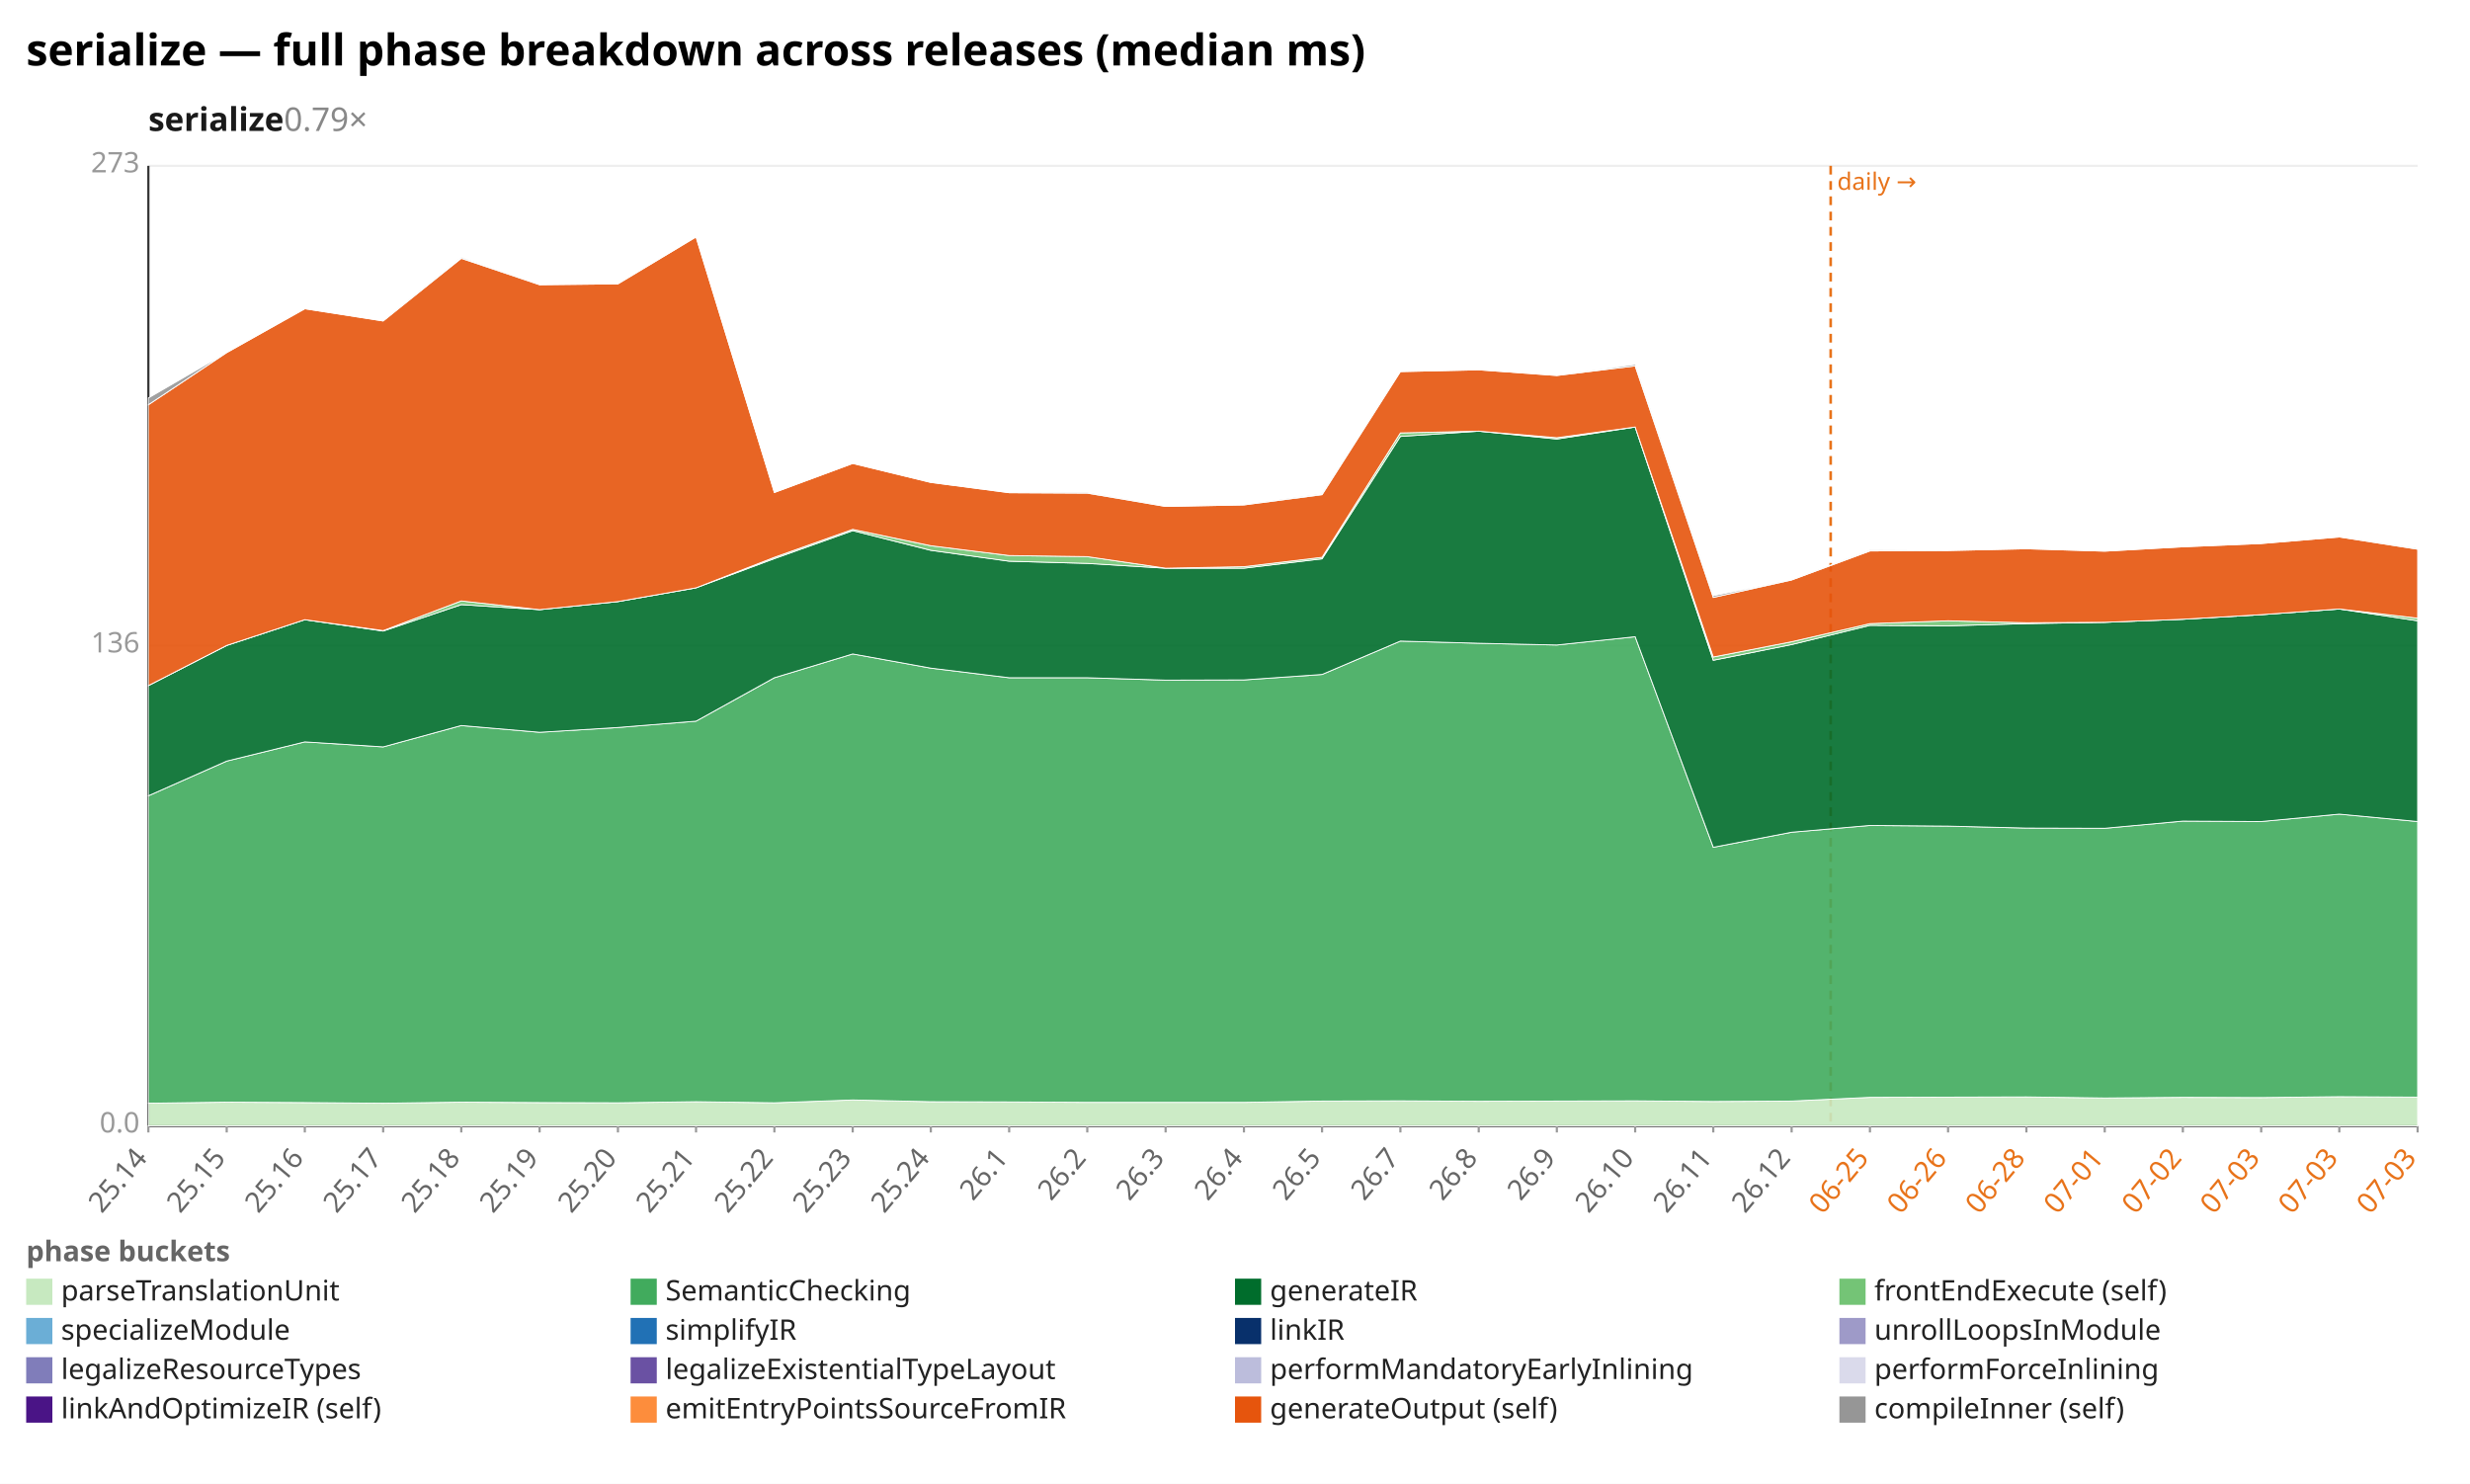
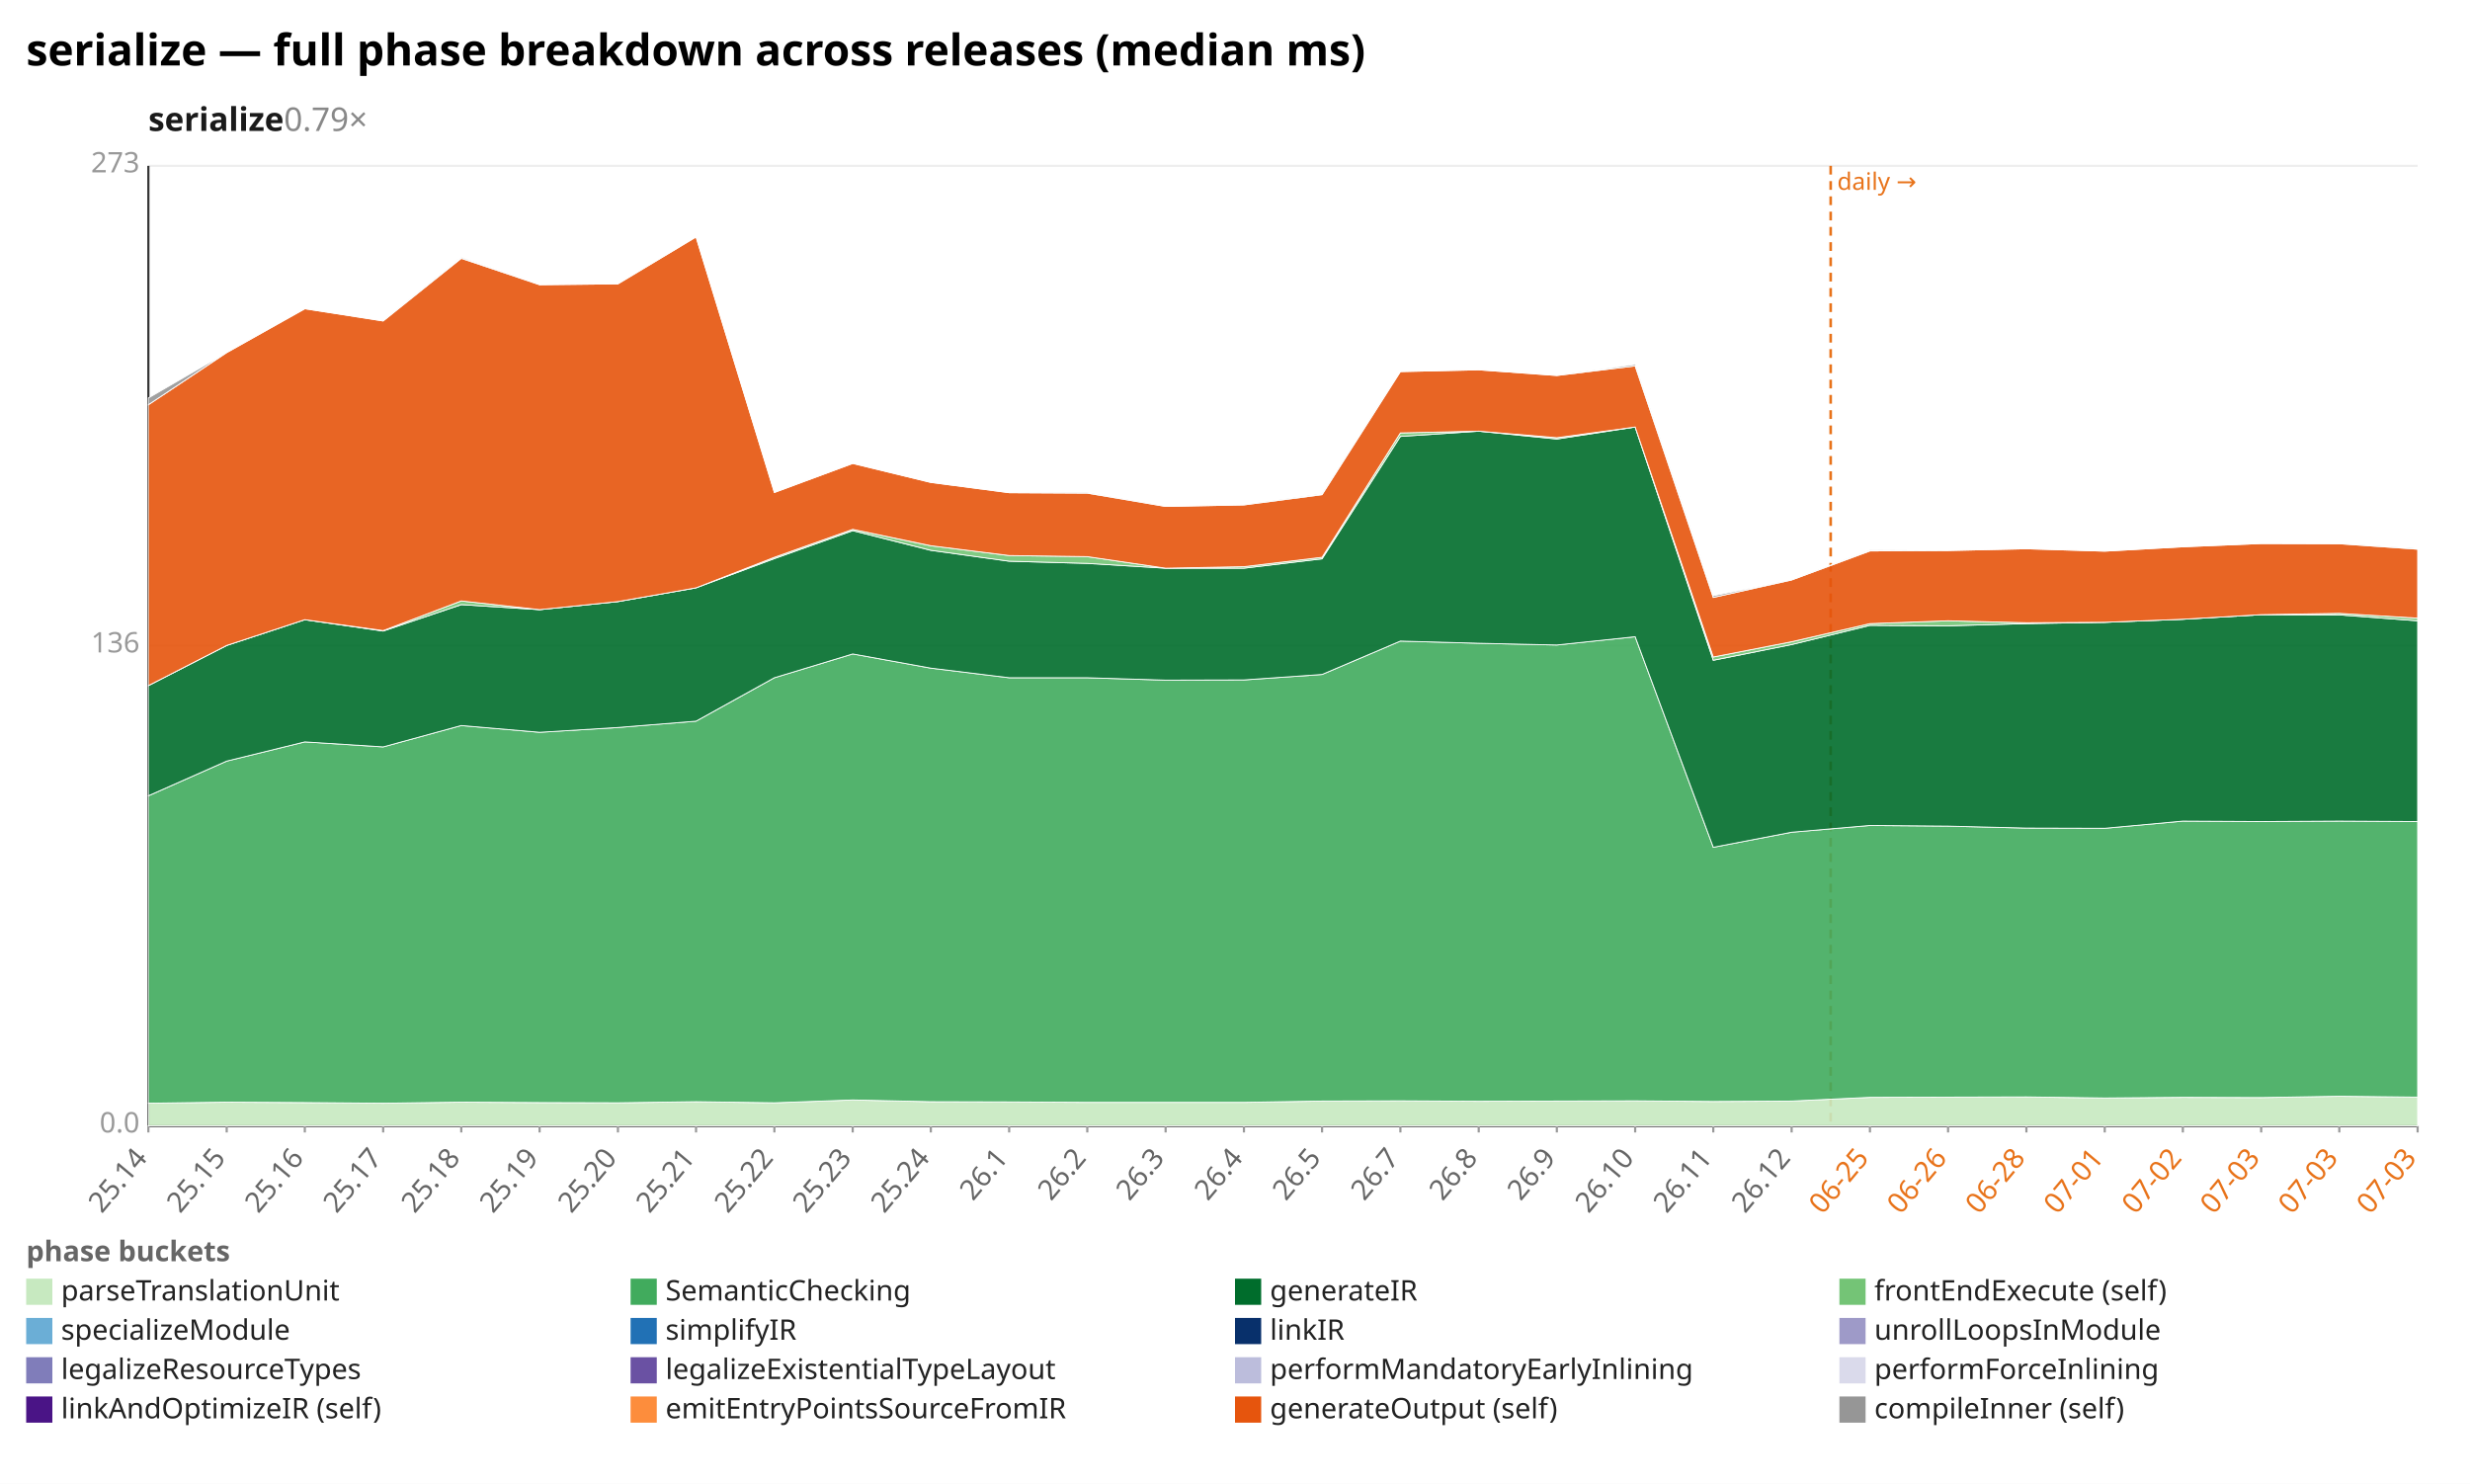
<svg xmlns="http://www.w3.org/2000/svg" width="1132" height="680" viewBox="0 0 1132 680" preserveAspectRatio="xMidYMid meet" font-family="sans-serif" font-size="13">
  <rect width="1132" height="680" fill="white" />
  <text x="12" y="30" font-size="20" font-weight="bold">serialize — full phase breakdown across releases (median ms)</text>
  <text x="68" y="60" font-size="15" font-weight="600" fill="#1a1a1a">serialize<tspan fill="#888" font-weight="400" text-decoration="none">  0.79×</tspan>
  </text>
  <line x1="68.0" y1="516.0" x2="1108.0" y2="516.0" stroke="#eee" />
  <text x="64.0" y="519.0" text-anchor="end" fill="#999">0.0</text>
  <line x1="68.0" y1="296.0" x2="1108.0" y2="296.0" stroke="#eee" />
  <text x="64.0" y="299.0" text-anchor="end" fill="#999">136</text>
  <line x1="68.0" y1="76.0" x2="1108.0" y2="76.0" stroke="#eee" />
  <text x="64.0" y="79.0" text-anchor="end" fill="#999">273</text>
  <line x1="68.0" y1="76.0" x2="68.0" y2="516.0" stroke="#333" />
  <line x1="68.0" y1="516.0" x2="1108.0" y2="516.0" stroke="#333" />
  <line x1="839.0" y1="76.0" x2="839.0" y2="516.0" stroke="#e8731a" stroke-width="1.2" stroke-dasharray="4 3" />
  <text x="842.0" y="87.0" fill="#e8731a" font-size="11">daily →</text>
  <line x1="68.0" y1="516.0" x2="68.0" y2="519.0" stroke="#999" />
  <text x="68.0" y="531.0" text-anchor="end" fill="#666" transform="rotate(-50 68.0 531.0)">25.14</text>
  <line x1="103.9" y1="516.0" x2="103.9" y2="519.0" stroke="#999" />
  <text x="103.9" y="531.0" text-anchor="end" fill="#666" transform="rotate(-50 103.9 531.0)">25.15</text>
  <line x1="139.7" y1="516.0" x2="139.7" y2="519.0" stroke="#999" />
  <text x="139.7" y="531.0" text-anchor="end" fill="#666" transform="rotate(-50 139.7 531.0)">25.16</text>
  <line x1="175.6" y1="516.0" x2="175.6" y2="519.0" stroke="#999" />
  <text x="175.6" y="531.0" text-anchor="end" fill="#666" transform="rotate(-50 175.6 531.0)">25.17</text>
  <line x1="211.4" y1="516.0" x2="211.4" y2="519.0" stroke="#999" />
  <text x="211.4" y="531.0" text-anchor="end" fill="#666" transform="rotate(-50 211.4 531.0)">25.18</text>
  <line x1="247.3" y1="516.0" x2="247.3" y2="519.0" stroke="#999" />
  <text x="247.3" y="531.0" text-anchor="end" fill="#666" transform="rotate(-50 247.3 531.0)">25.19</text>
  <line x1="283.2" y1="516.0" x2="283.2" y2="519.0" stroke="#999" />
  <text x="283.2" y="531.0" text-anchor="end" fill="#666" transform="rotate(-50 283.2 531.0)">25.20</text>
  <line x1="319.0" y1="516.0" x2="319.0" y2="519.0" stroke="#999" />
  <text x="319.0" y="531.0" text-anchor="end" fill="#666" transform="rotate(-50 319.0 531.0)">25.21</text>
  <line x1="354.9" y1="516.0" x2="354.9" y2="519.0" stroke="#999" />
  <text x="354.9" y="531.0" text-anchor="end" fill="#666" transform="rotate(-50 354.9 531.0)">25.22</text>
  <line x1="390.8" y1="516.0" x2="390.8" y2="519.0" stroke="#999" />
  <text x="390.8" y="531.0" text-anchor="end" fill="#666" transform="rotate(-50 390.8 531.0)">25.23</text>
  <line x1="426.6" y1="516.0" x2="426.6" y2="519.0" stroke="#999" />
  <text x="426.6" y="531.0" text-anchor="end" fill="#666" transform="rotate(-50 426.6 531.0)">25.24</text>
  <line x1="462.5" y1="516.0" x2="462.5" y2="519.0" stroke="#999" />
  <text x="462.5" y="531.0" text-anchor="end" fill="#666" transform="rotate(-50 462.5 531.0)">26.1</text>
  <line x1="498.3" y1="516.0" x2="498.3" y2="519.0" stroke="#999" />
  <text x="498.3" y="531.0" text-anchor="end" fill="#666" transform="rotate(-50 498.3 531.0)">26.2</text>
  <line x1="534.2" y1="516.0" x2="534.2" y2="519.0" stroke="#999" />
  <text x="534.2" y="531.0" text-anchor="end" fill="#666" transform="rotate(-50 534.2 531.0)">26.3</text>
  <line x1="570.1" y1="516.0" x2="570.1" y2="519.0" stroke="#999" />
  <text x="570.1" y="531.0" text-anchor="end" fill="#666" transform="rotate(-50 570.1 531.0)">26.4</text>
  <line x1="605.9" y1="516.0" x2="605.9" y2="519.0" stroke="#999" />
  <text x="605.9" y="531.0" text-anchor="end" fill="#666" transform="rotate(-50 605.9 531.0)">26.5</text>
  <line x1="641.8" y1="516.0" x2="641.8" y2="519.0" stroke="#999" />
  <text x="641.8" y="531.0" text-anchor="end" fill="#666" transform="rotate(-50 641.8 531.0)">26.7</text>
  <line x1="677.7" y1="516.0" x2="677.7" y2="519.0" stroke="#999" />
  <text x="677.7" y="531.0" text-anchor="end" fill="#666" transform="rotate(-50 677.7 531.0)">26.8</text>
  <line x1="713.5" y1="516.0" x2="713.5" y2="519.0" stroke="#999" />
  <text x="713.5" y="531.0" text-anchor="end" fill="#666" transform="rotate(-50 713.5 531.0)">26.9</text>
  <line x1="749.4" y1="516.0" x2="749.4" y2="519.0" stroke="#999" />
  <text x="749.4" y="531.0" text-anchor="end" fill="#666" transform="rotate(-50 749.4 531.0)">26.10</text>
  <line x1="785.2" y1="516.0" x2="785.2" y2="519.0" stroke="#999" />
  <text x="785.2" y="531.0" text-anchor="end" fill="#666" transform="rotate(-50 785.2 531.0)">26.11</text>
  <line x1="821.1" y1="516.0" x2="821.1" y2="519.0" stroke="#999" />
  <text x="821.1" y="531.0" text-anchor="end" fill="#666" transform="rotate(-50 821.1 531.0)">26.12</text>
  <line x1="857.0" y1="516.0" x2="857.0" y2="519.0" stroke="#999" />
  <text x="857.0" y="531.0" text-anchor="end" fill="#e8731a" transform="rotate(-50 857.0 531.0)">06-25</text>
  <line x1="892.8" y1="516.0" x2="892.8" y2="519.0" stroke="#999" />
  <text x="892.8" y="531.0" text-anchor="end" fill="#e8731a" transform="rotate(-50 892.8 531.0)">06-26</text>
  <line x1="928.7" y1="516.0" x2="928.7" y2="519.0" stroke="#999" />
  <text x="928.7" y="531.0" text-anchor="end" fill="#e8731a" transform="rotate(-50 928.7 531.0)">06-28</text>
  <line x1="964.6" y1="516.0" x2="964.6" y2="519.0" stroke="#999" />
  <text x="964.6" y="531.0" text-anchor="end" fill="#e8731a" transform="rotate(-50 964.6 531.0)">07-01</text>
  <line x1="1000.4" y1="516.0" x2="1000.4" y2="519.0" stroke="#999" />
  <text x="1000.4" y="531.0" text-anchor="end" fill="#e8731a" transform="rotate(-50 1000.4 531.0)">07-02</text>
  <line x1="1036.3" y1="516.0" x2="1036.3" y2="519.0" stroke="#999" />
  <text x="1036.3" y="531.0" text-anchor="end" fill="#e8731a" transform="rotate(-50 1036.3 531.0)">07-03</text>
  <line x1="1072.1" y1="516.0" x2="1072.1" y2="519.0" stroke="#999" />
  <text x="1072.1" y="531.0" text-anchor="end" fill="#e8731a" transform="rotate(-50 1072.1 531.0)">07-03</text>
  <line x1="1108.0" y1="516.0" x2="1108.0" y2="519.0" stroke="#999" />
  <text x="1108.0" y="531.0" text-anchor="end" fill="#e8731a" transform="rotate(-50 1108.0 531.0)">07-03</text>
-   <polygon points="68.0,505.6 103.9,505.1 139.7,505.3 175.6,505.6 211.4,505.1 247.3,505.3 283.2,505.4 319.0,504.9 354.9,505.4 390.8,504.1 426.6,504.9 462.5,505.0 498.3,505.2 534.2,505.2 570.1,505.2 605.9,504.6 641.8,504.5 677.7,504.7 713.5,504.6 749.4,504.5 785.2,504.8 821.1,504.6 857.0,502.9 892.8,502.8 928.7,502.7 964.6,503.2 1000.4,502.9 1036.3,503.0 1072.1,502.6 1108.0,502.8 1108.0,516.0 1072.1,516.0 1036.3,516.0 1000.4,516.0 964.6,516.0 928.7,516.0 892.8,516.0 857.0,516.0 821.1,516.0 785.2,516.0 749.4,516.0 713.5,516.0 677.7,516.0 641.8,516.0 605.9,516.0 570.1,516.0 534.2,516.0 498.3,516.0 462.5,516.0 426.6,516.0 390.8,516.0 354.9,516.0 319.0,516.0 283.2,516.0 247.3,516.0 211.4,516.0 175.6,516.0 139.7,516.0 103.9,516.0 68.0,516.0" fill="#c7e9c0" fill-opacity="0.9" stroke="#fff" stroke-width="0.4" />
-   <polygon points="68.0,364.7 103.9,348.8 139.7,340.0 175.6,342.3 211.4,332.5 247.3,335.6 283.2,333.4 319.0,330.5 354.9,310.6 390.8,299.7 426.6,306.2 462.5,310.6 498.3,310.6 534.2,311.7 570.1,311.6 605.9,309.1 641.8,293.8 677.7,294.8 713.5,295.6 749.4,291.8 785.2,388.3 821.1,381.4 857.0,378.3 892.8,378.6 928.7,379.5 964.6,379.6 1000.4,376.3 1036.3,376.5 1072.1,373.1 1108.0,376.5 1108.0,502.8 1072.1,502.6 1036.3,503.0 1000.4,502.9 964.6,503.2 928.7,502.7 892.8,502.8 857.0,502.9 821.1,504.6 785.2,504.8 749.4,504.5 713.5,504.6 677.7,504.7 641.8,504.5 605.9,504.6 570.1,505.2 534.2,505.2 498.3,505.2 462.5,505.0 426.6,504.9 390.8,504.1 354.9,505.4 319.0,504.9 283.2,505.4 247.3,505.3 211.4,505.1 175.6,505.6 139.7,505.3 103.9,505.1 68.0,505.6" fill="#41ab5d" fill-opacity="0.9" stroke="#fff" stroke-width="0.4" />
-   <polygon points="68.0,314.2 103.9,295.8 139.7,284.0 175.6,289.2 211.4,277.1 247.3,279.4 283.2,275.7 319.0,269.4 354.9,256.0 390.8,243.2 426.6,252.2 462.5,257.2 498.3,258.2 534.2,260.4 570.1,260.4 605.9,256.1 641.8,200.0 677.7,197.6 713.5,201.2 749.4,195.7 785.2,302.6 821.1,295.4 857.0,286.6 892.8,286.8 928.7,285.8 964.6,285.2 1000.4,283.8 1036.3,281.7 1072.1,279.1 1108.0,284.5 1108.0,376.5 1072.1,373.1 1036.3,376.5 1000.4,376.3 964.6,379.6 928.7,379.5 892.8,378.6 857.0,378.3 821.1,381.4 785.2,388.3 749.4,291.8 713.5,295.6 677.7,294.8 641.8,293.8 605.9,309.1 570.1,311.6 534.2,311.7 498.3,310.6 462.5,310.6 426.6,306.2 390.8,299.7 354.9,310.6 319.0,330.5 283.2,333.4 247.3,335.6 211.4,332.5 175.6,342.3 139.7,340.0 103.9,348.8 68.0,364.7" fill="#006d2c" fill-opacity="0.9" stroke="#fff" stroke-width="0.4" />
-   <polygon points="68.0,314.2 103.9,295.8 139.7,284.0 175.6,289.0 211.4,275.4 247.3,279.4 283.2,275.7 319.0,269.4 354.9,255.4 390.8,242.6 426.6,250.1 462.5,254.6 498.3,255.1 534.2,260.4 570.1,259.7 605.9,255.4 641.8,198.4 677.7,197.6 713.5,200.6 749.4,195.7 785.2,301.1 821.1,294.1 857.0,285.8 892.8,284.5 928.7,285.4 964.6,285.2 1000.4,283.8 1036.3,281.7 1072.1,279.1 1108.0,283.3 1108.0,284.5 1072.1,279.1 1036.3,281.7 1000.4,283.8 964.6,285.2 928.7,285.8 892.8,286.8 857.0,286.6 821.1,295.4 785.2,302.6 749.4,195.7 713.5,201.2 677.7,197.6 641.8,200.0 605.9,256.1 570.1,260.4 534.2,260.4 498.3,258.2 462.5,257.2 426.6,252.2 390.8,243.2 354.9,256.0 319.0,269.4 283.2,275.7 247.3,279.4 211.4,277.1 175.6,289.2 139.7,284.0 103.9,295.8 68.0,314.2" fill="#74c476" fill-opacity="0.9" stroke="#fff" stroke-width="0.4" />
-   <polygon points="68.0,185.5 103.9,161.6 139.7,141.5 175.6,147.1 211.4,118.4 247.3,130.5 283.2,130.1 319.0,108.6 354.9,225.7 390.8,212.4 426.6,221.1 462.5,225.8 498.3,226.0 534.2,232.1 570.1,231.4 605.9,226.7 641.8,170.3 677.7,169.5 713.5,172.1 749.4,167.7 785.2,273.8 821.1,265.8 857.0,252.5 892.8,252.3 928.7,251.5 964.6,252.6 1000.4,250.6 1036.3,249.1 1072.1,246.1 1108.0,251.7 1108.0,283.3 1072.1,279.1 1036.3,281.7 1000.4,283.8 964.6,285.2 928.7,285.4 892.8,284.5 857.0,285.8 821.1,294.1 785.2,301.1 749.4,195.7 713.5,200.6 677.7,197.6 641.8,198.4 605.9,255.4 570.1,259.7 534.2,260.4 498.3,255.1 462.5,254.6 426.6,250.1 390.8,242.6 354.9,255.4 319.0,269.4 283.2,275.7 247.3,279.4 211.4,275.4 175.6,289.0 139.7,284.0 103.9,295.8 68.0,314.2" fill="#e6550d" fill-opacity="0.9" stroke="#fff" stroke-width="0.4" />
-   <polygon points="68.0,182.4 103.9,161.6 139.7,141.5 175.6,147.1 211.4,117.9 247.3,130.5 283.2,130.1 319.0,108.6 354.9,225.7 390.8,212.4 426.6,221.1 462.5,225.8 498.3,225.8 534.2,232.1 570.1,231.4 605.9,226.3 641.8,170.3 677.7,169.5 713.5,172.1 749.4,167.0 785.2,273.0 821.1,265.8 857.0,252.1 892.8,252.3 928.7,251.5 964.6,252.6 1000.4,250.6 1036.3,249.1 1072.1,246.1 1108.0,251.4 1108.0,251.7 1072.1,246.1 1036.3,249.1 1000.4,250.6 964.6,252.6 928.7,251.5 892.8,252.3 857.0,252.5 821.1,265.8 785.2,273.8 749.4,167.7 713.5,172.1 677.7,169.5 641.8,170.3 605.9,226.7 570.1,231.4 534.2,232.1 498.3,226.0 462.5,225.8 426.6,221.1 390.8,212.4 354.9,225.7 319.0,108.6 283.2,130.1 247.3,130.5 211.4,118.4 175.6,147.1 139.7,141.5 103.9,161.6 68.0,185.5" fill="#969696" fill-opacity="0.9" stroke="#fff" stroke-width="0.4" />
+   <polygon points="68.0,505.6 103.9,505.1 139.7,505.3 175.6,505.6 211.4,505.1 247.3,505.3 283.2,505.4 319.0,504.9 354.9,505.4 390.8,504.1 426.6,504.9 462.5,505.0 498.3,505.2 534.2,505.2 570.1,505.2 605.9,504.6 641.8,504.5 677.7,504.7 713.5,504.6 749.4,504.5 785.2,504.8 821.1,504.6 857.0,502.9 892.8,502.8 928.7,502.7 964.6,503.2 1000.4,502.9 1036.3,503.0 1072.1,502.4 1108.0,502.8 1108.0,516.0 1072.1,516.0 1036.3,516.0 1000.4,516.0 964.6,516.0 928.7,516.0 892.8,516.0 857.0,516.0 821.1,516.0 785.2,516.0 749.4,516.0 713.5,516.0 677.7,516.0 641.8,516.0 605.9,516.0 570.1,516.0 534.2,516.0 498.3,516.0 462.5,516.0 426.6,516.0 390.8,516.0 354.9,516.0 319.0,516.0 283.2,516.0 247.3,516.0 211.4,516.0 175.6,516.0 139.7,516.0 103.9,516.0 68.0,516.0" fill="#c7e9c0" fill-opacity="0.9" stroke="#fff" stroke-width="0.4" />
+   <polygon points="68.0,364.7 103.9,348.8 139.7,340.0 175.6,342.3 211.4,332.5 247.3,335.6 283.2,333.4 319.0,330.5 354.9,310.6 390.8,299.7 426.6,306.2 462.5,310.6 498.3,310.6 534.2,311.7 570.1,311.6 605.9,309.1 641.8,293.8 677.7,294.8 713.5,295.6 749.4,291.8 785.2,388.3 821.1,381.4 857.0,378.3 892.8,378.6 928.7,379.5 964.6,379.6 1000.4,376.3 1036.3,376.5 1072.1,376.3 1108.0,376.5 1108.0,502.8 1072.1,502.4 1036.3,503.0 1000.4,502.9 964.6,503.2 928.7,502.7 892.8,502.8 857.0,502.9 821.1,504.6 785.2,504.8 749.4,504.5 713.5,504.6 677.7,504.7 641.8,504.5 605.9,504.6 570.1,505.2 534.2,505.2 498.3,505.2 462.5,505.0 426.6,504.9 390.8,504.1 354.9,505.4 319.0,504.9 283.2,505.4 247.3,505.3 211.4,505.1 175.6,505.6 139.7,505.3 103.9,505.1 68.0,505.6" fill="#41ab5d" fill-opacity="0.9" stroke="#fff" stroke-width="0.4" />
+   <polygon points="68.0,314.2 103.9,295.8 139.7,284.0 175.6,289.2 211.4,277.1 247.3,279.4 283.2,275.7 319.0,269.4 354.9,256.0 390.8,243.2 426.6,252.2 462.5,257.2 498.3,258.2 534.2,260.4 570.1,260.4 605.9,256.1 641.8,200.0 677.7,197.6 713.5,201.2 749.4,195.7 785.2,302.6 821.1,295.4 857.0,286.6 892.8,286.8 928.7,285.8 964.6,285.2 1000.4,283.8 1036.3,281.7 1072.1,281.8 1108.0,284.5 1108.0,376.5 1072.1,376.3 1036.3,376.5 1000.4,376.3 964.6,379.6 928.7,379.5 892.8,378.6 857.0,378.3 821.1,381.4 785.2,388.3 749.4,291.8 713.5,295.6 677.7,294.8 641.8,293.8 605.9,309.1 570.1,311.6 534.2,311.7 498.3,310.6 462.5,310.6 426.6,306.2 390.8,299.7 354.9,310.6 319.0,330.5 283.2,333.4 247.3,335.6 211.4,332.5 175.6,342.3 139.7,340.0 103.9,348.8 68.0,364.7" fill="#006d2c" fill-opacity="0.9" stroke="#fff" stroke-width="0.4" />
+   <polygon points="68.0,314.2 103.9,295.8 139.7,284.0 175.6,289.0 211.4,275.4 247.3,279.4 283.2,275.7 319.0,269.4 354.9,255.4 390.8,242.6 426.6,250.1 462.5,254.6 498.3,255.1 534.2,260.4 570.1,259.7 605.9,255.4 641.8,198.4 677.7,197.6 713.5,200.6 749.4,195.7 785.2,301.1 821.1,294.1 857.0,285.8 892.8,284.5 928.7,285.4 964.6,285.2 1000.4,283.8 1036.3,281.7 1072.1,281.1 1108.0,283.3 1108.0,284.5 1072.1,281.8 1036.3,281.7 1000.4,283.8 964.6,285.2 928.7,285.8 892.8,286.8 857.0,286.6 821.1,295.4 785.2,302.6 749.4,195.7 713.5,201.2 677.7,197.6 641.8,200.0 605.9,256.1 570.1,260.4 534.2,260.4 498.3,258.2 462.5,257.2 426.6,252.2 390.8,243.2 354.9,256.0 319.0,269.4 283.2,275.7 247.3,279.4 211.4,277.1 175.6,289.2 139.7,284.0 103.9,295.8 68.0,314.2" fill="#74c476" fill-opacity="0.9" stroke="#fff" stroke-width="0.4" />
+   <polygon points="68.0,185.5 103.9,161.6 139.7,141.5 175.6,147.1 211.4,118.4 247.3,130.5 283.2,130.1 319.0,108.6 354.9,225.7 390.8,212.4 426.6,221.1 462.5,225.8 498.3,226.0 534.2,232.1 570.1,231.4 605.9,226.7 641.8,170.3 677.7,169.5 713.5,172.1 749.4,167.7 785.2,273.8 821.1,265.8 857.0,252.5 892.8,252.3 928.7,251.5 964.6,252.6 1000.4,250.6 1036.3,249.1 1072.1,249.2 1108.0,251.7 1108.0,283.3 1072.1,281.1 1036.3,281.7 1000.4,283.8 964.6,285.2 928.7,285.4 892.8,284.5 857.0,285.8 821.1,294.1 785.2,301.1 749.4,195.7 713.5,200.6 677.7,197.6 641.8,198.4 605.9,255.4 570.1,259.7 534.2,260.4 498.3,255.1 462.5,254.6 426.6,250.1 390.8,242.6 354.9,255.4 319.0,269.4 283.2,275.7 247.3,279.4 211.4,275.4 175.6,289.0 139.7,284.0 103.9,295.8 68.0,314.2" fill="#e6550d" fill-opacity="0.9" stroke="#fff" stroke-width="0.4" />
+   <polygon points="68.0,182.4 103.9,161.6 139.7,141.5 175.6,147.1 211.4,117.9 247.3,130.5 283.2,130.1 319.0,108.6 354.9,225.7 390.8,212.4 426.6,221.1 462.5,225.8 498.3,225.8 534.2,232.1 570.1,231.4 605.9,226.3 641.8,170.3 677.7,169.5 713.5,172.1 749.4,167.0 785.2,273.0 821.1,265.8 857.0,252.1 892.8,252.3 928.7,251.5 964.6,252.6 1000.4,250.6 1036.3,249.1 1072.1,249.2 1108.0,251.4 1108.0,251.7 1072.1,249.2 1036.3,249.1 1000.4,250.6 964.6,252.6 928.7,251.5 892.8,252.3 857.0,252.5 821.1,265.8 785.2,273.8 749.4,167.7 713.5,172.1 677.7,169.5 641.8,170.3 605.9,226.7 570.1,231.4 534.2,232.1 498.3,226.0 462.5,225.8 426.6,221.1 390.8,212.4 354.9,225.7 319.0,108.6 283.2,130.1 247.3,130.5 211.4,118.4 175.6,147.1 139.7,141.5 103.9,161.6 68.0,185.5" fill="#969696" fill-opacity="0.9" stroke="#fff" stroke-width="0.4" />
  <text x="12" y="578" fill="#666" font-weight="600">phase buckets</text>
  <rect x="12" y="586" width="12" height="12" fill="#c7e9c0" />
  <text x="28" y="596" fill="#222">parseTranslationUnit</text>
  <rect x="289" y="586" width="12" height="12" fill="#41ab5d" />
  <text x="305" y="596" fill="#222">SemanticChecking</text>
  <rect x="566" y="586" width="12" height="12" fill="#006d2c" />
  <text x="582" y="596" fill="#222">generateIR</text>
  <rect x="843" y="586" width="12" height="12" fill="#74c476" />
  <text x="859" y="596" fill="#222">frontEndExecute (self)</text>
  <rect x="12" y="604" width="12" height="12" fill="#6baed6" />
  <text x="28" y="614" fill="#222">specializeModule</text>
  <rect x="289" y="604" width="12" height="12" fill="#2171b5" />
  <text x="305" y="614" fill="#222">simplifyIR</text>
  <rect x="566" y="604" width="12" height="12" fill="#08306b" />
  <text x="582" y="614" fill="#222">linkIR</text>
  <rect x="843" y="604" width="12" height="12" fill="#9e9ac8" />
  <text x="859" y="614" fill="#222">unrollLoopsInModule</text>
  <rect x="12" y="622" width="12" height="12" fill="#807dba" />
  <text x="28" y="632" fill="#222">legalizeResourceTypes</text>
  <rect x="289" y="622" width="12" height="12" fill="#6a51a3" />
  <text x="305" y="632" fill="#222">legalizeExistentialTypeLayout</text>
  <rect x="566" y="622" width="12" height="12" fill="#bcbddc" />
  <text x="582" y="632" fill="#222">performMandatoryEarlyInlining</text>
  <rect x="843" y="622" width="12" height="12" fill="#dadaeb" />
  <text x="859" y="632" fill="#222">performForceInlining</text>
  <rect x="12" y="640" width="12" height="12" fill="#4a1486" />
  <text x="28" y="650" fill="#222">linkAndOptimizeIR (self)</text>
  <rect x="289" y="640" width="12" height="12" fill="#fd8d3c" />
  <text x="305" y="650" fill="#222">emitEntryPointsSourceFromIR</text>
  <rect x="566" y="640" width="12" height="12" fill="#e6550d" />
  <text x="582" y="650" fill="#222">generateOutput (self)</text>
  <rect x="843" y="640" width="12" height="12" fill="#969696" />
  <text x="859" y="650" fill="#222">compileInner (self)</text>
</svg>
